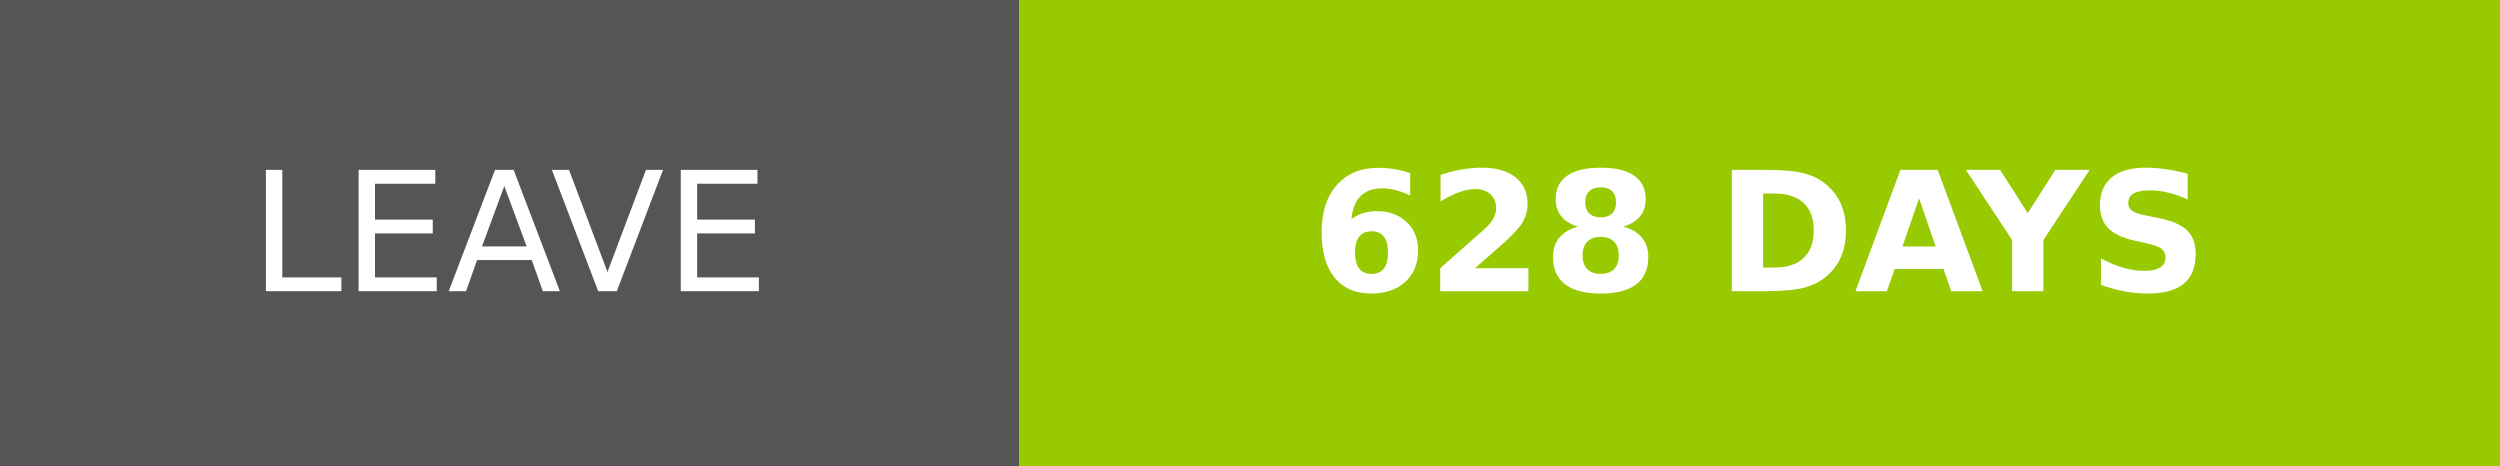
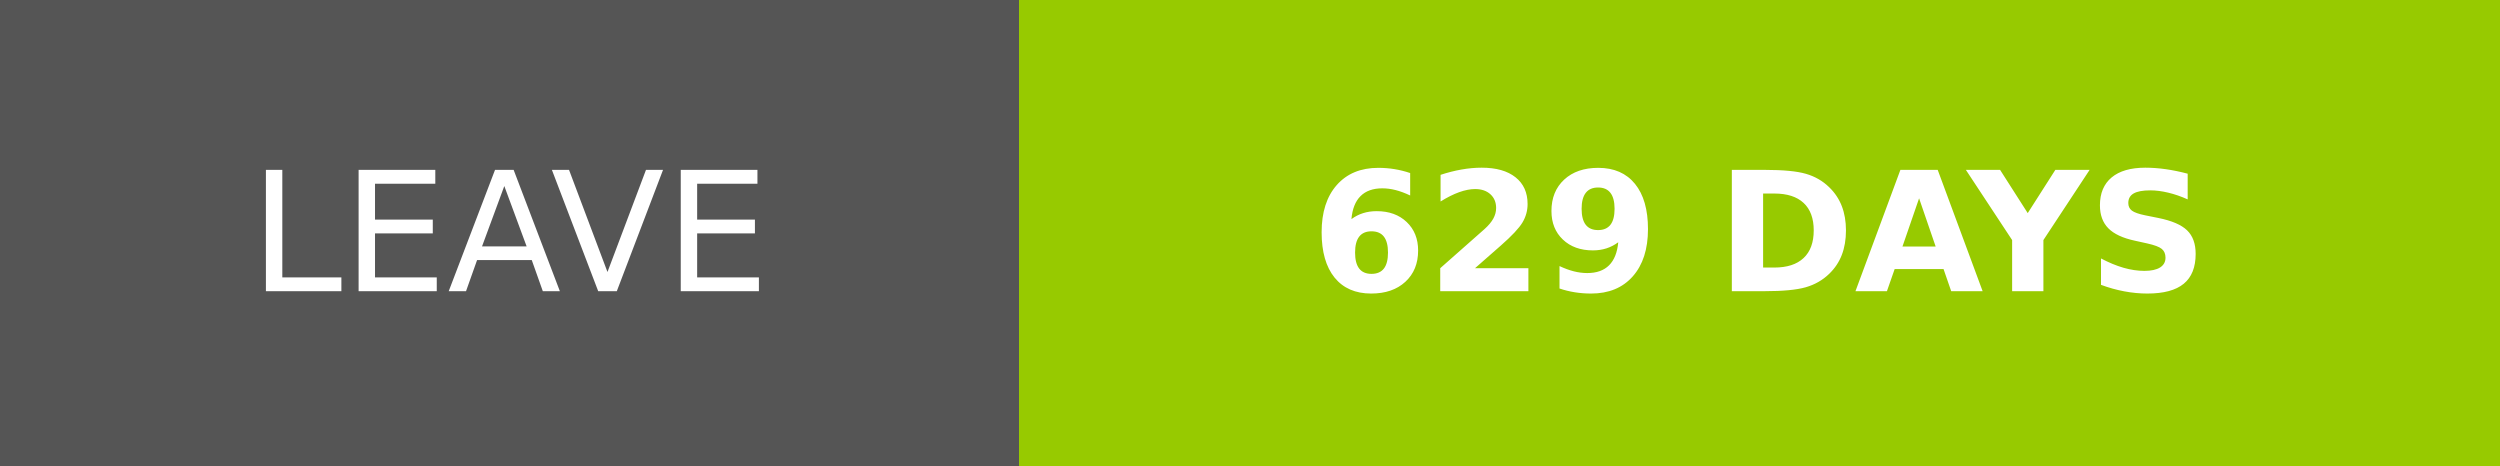
- <svg xmlns="http://www.w3.org/2000/svg" width="150.25" height="28" role="img" aria-label="LEAVE: 628 DAYS">
+ <svg xmlns="http://www.w3.org/2000/svg" width="150.25" height="28" role="img" aria-label="LEAVE: 629 DAYS">
  <g shape-rendering="crispEdges">
    <rect width="61.25" height="28" fill="#555" />
    <rect x="61.25" width="89" height="28" fill="#97ca00" />
  </g>
  <g fill="#fff" text-anchor="middle" font-family="Verdana,Geneva,DejaVu Sans,sans-serif" text-rendering="geometricPrecision" font-size="100">
    <text transform="scale(.1)" x="306.25" y="175" textLength="372.5" fill="#fff">LEAVE</text>
-     <text transform="scale(.1)" x="1057.5" y="175" textLength="650" fill="#fff" font-weight="bold">628 DAYS</text>
+     <text transform="scale(.1)" x="1057.5" y="175" textLength="650" fill="#fff" font-weight="bold">629 DAYS</text>
  </g>
</svg>
